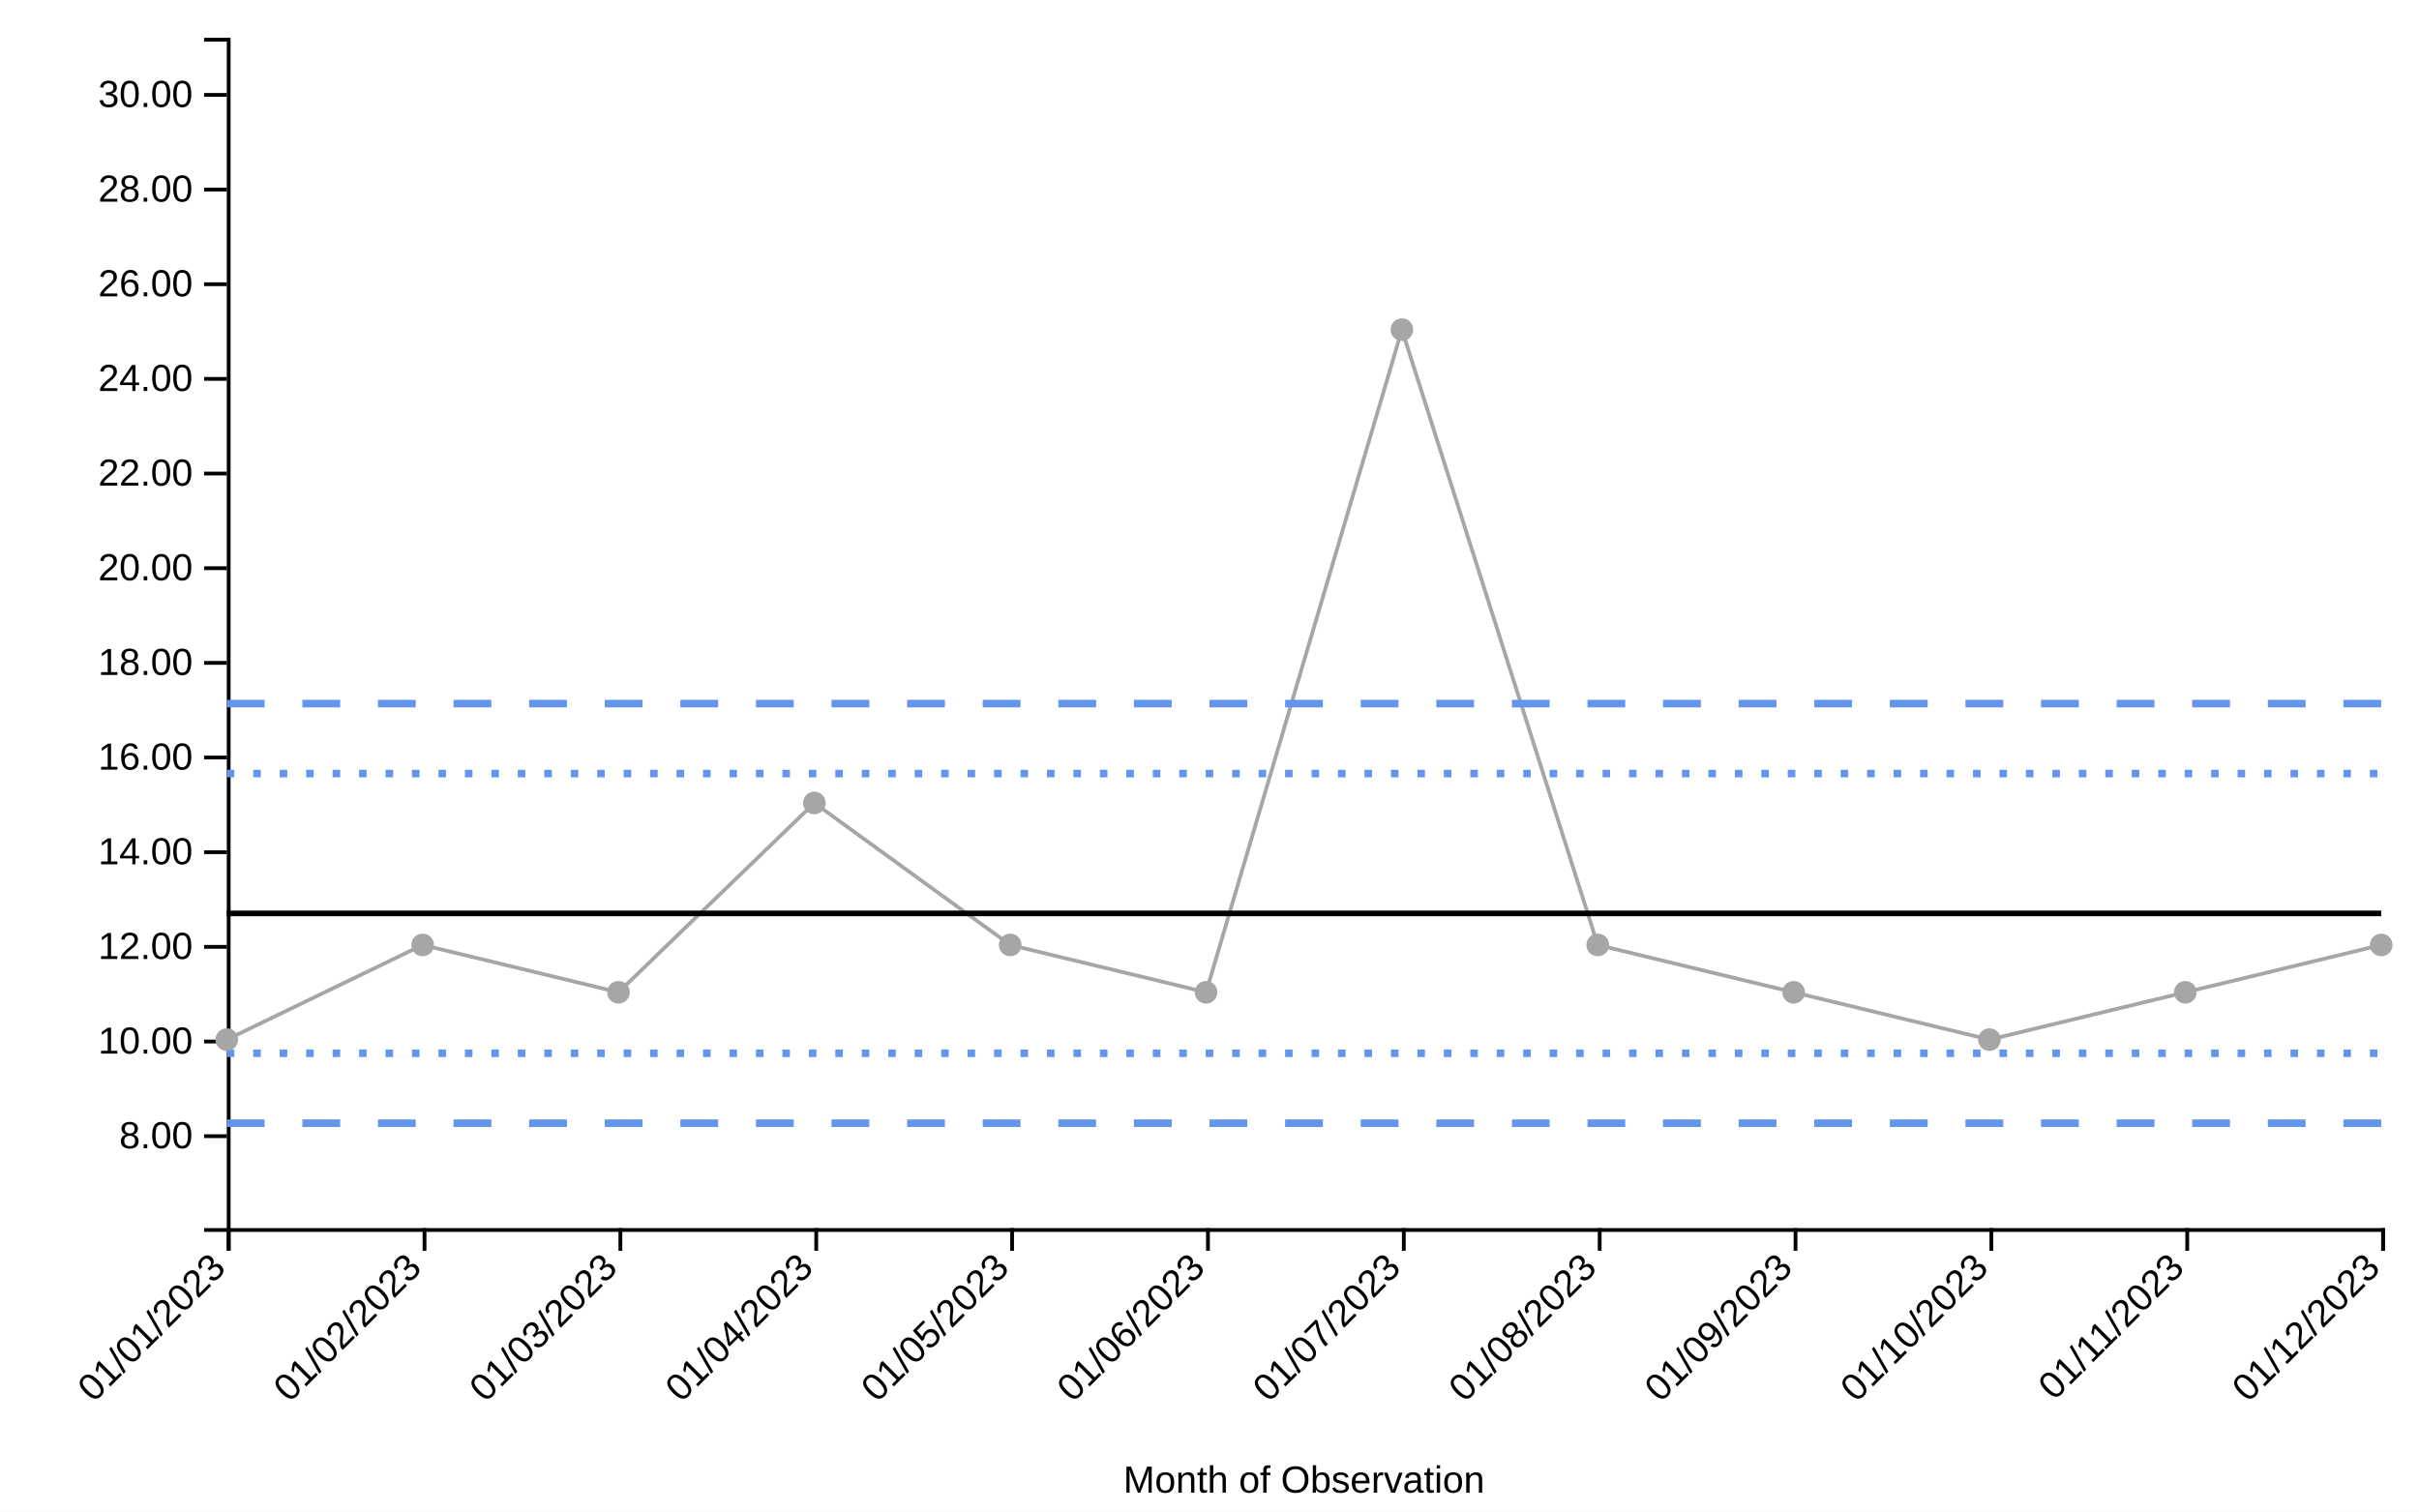
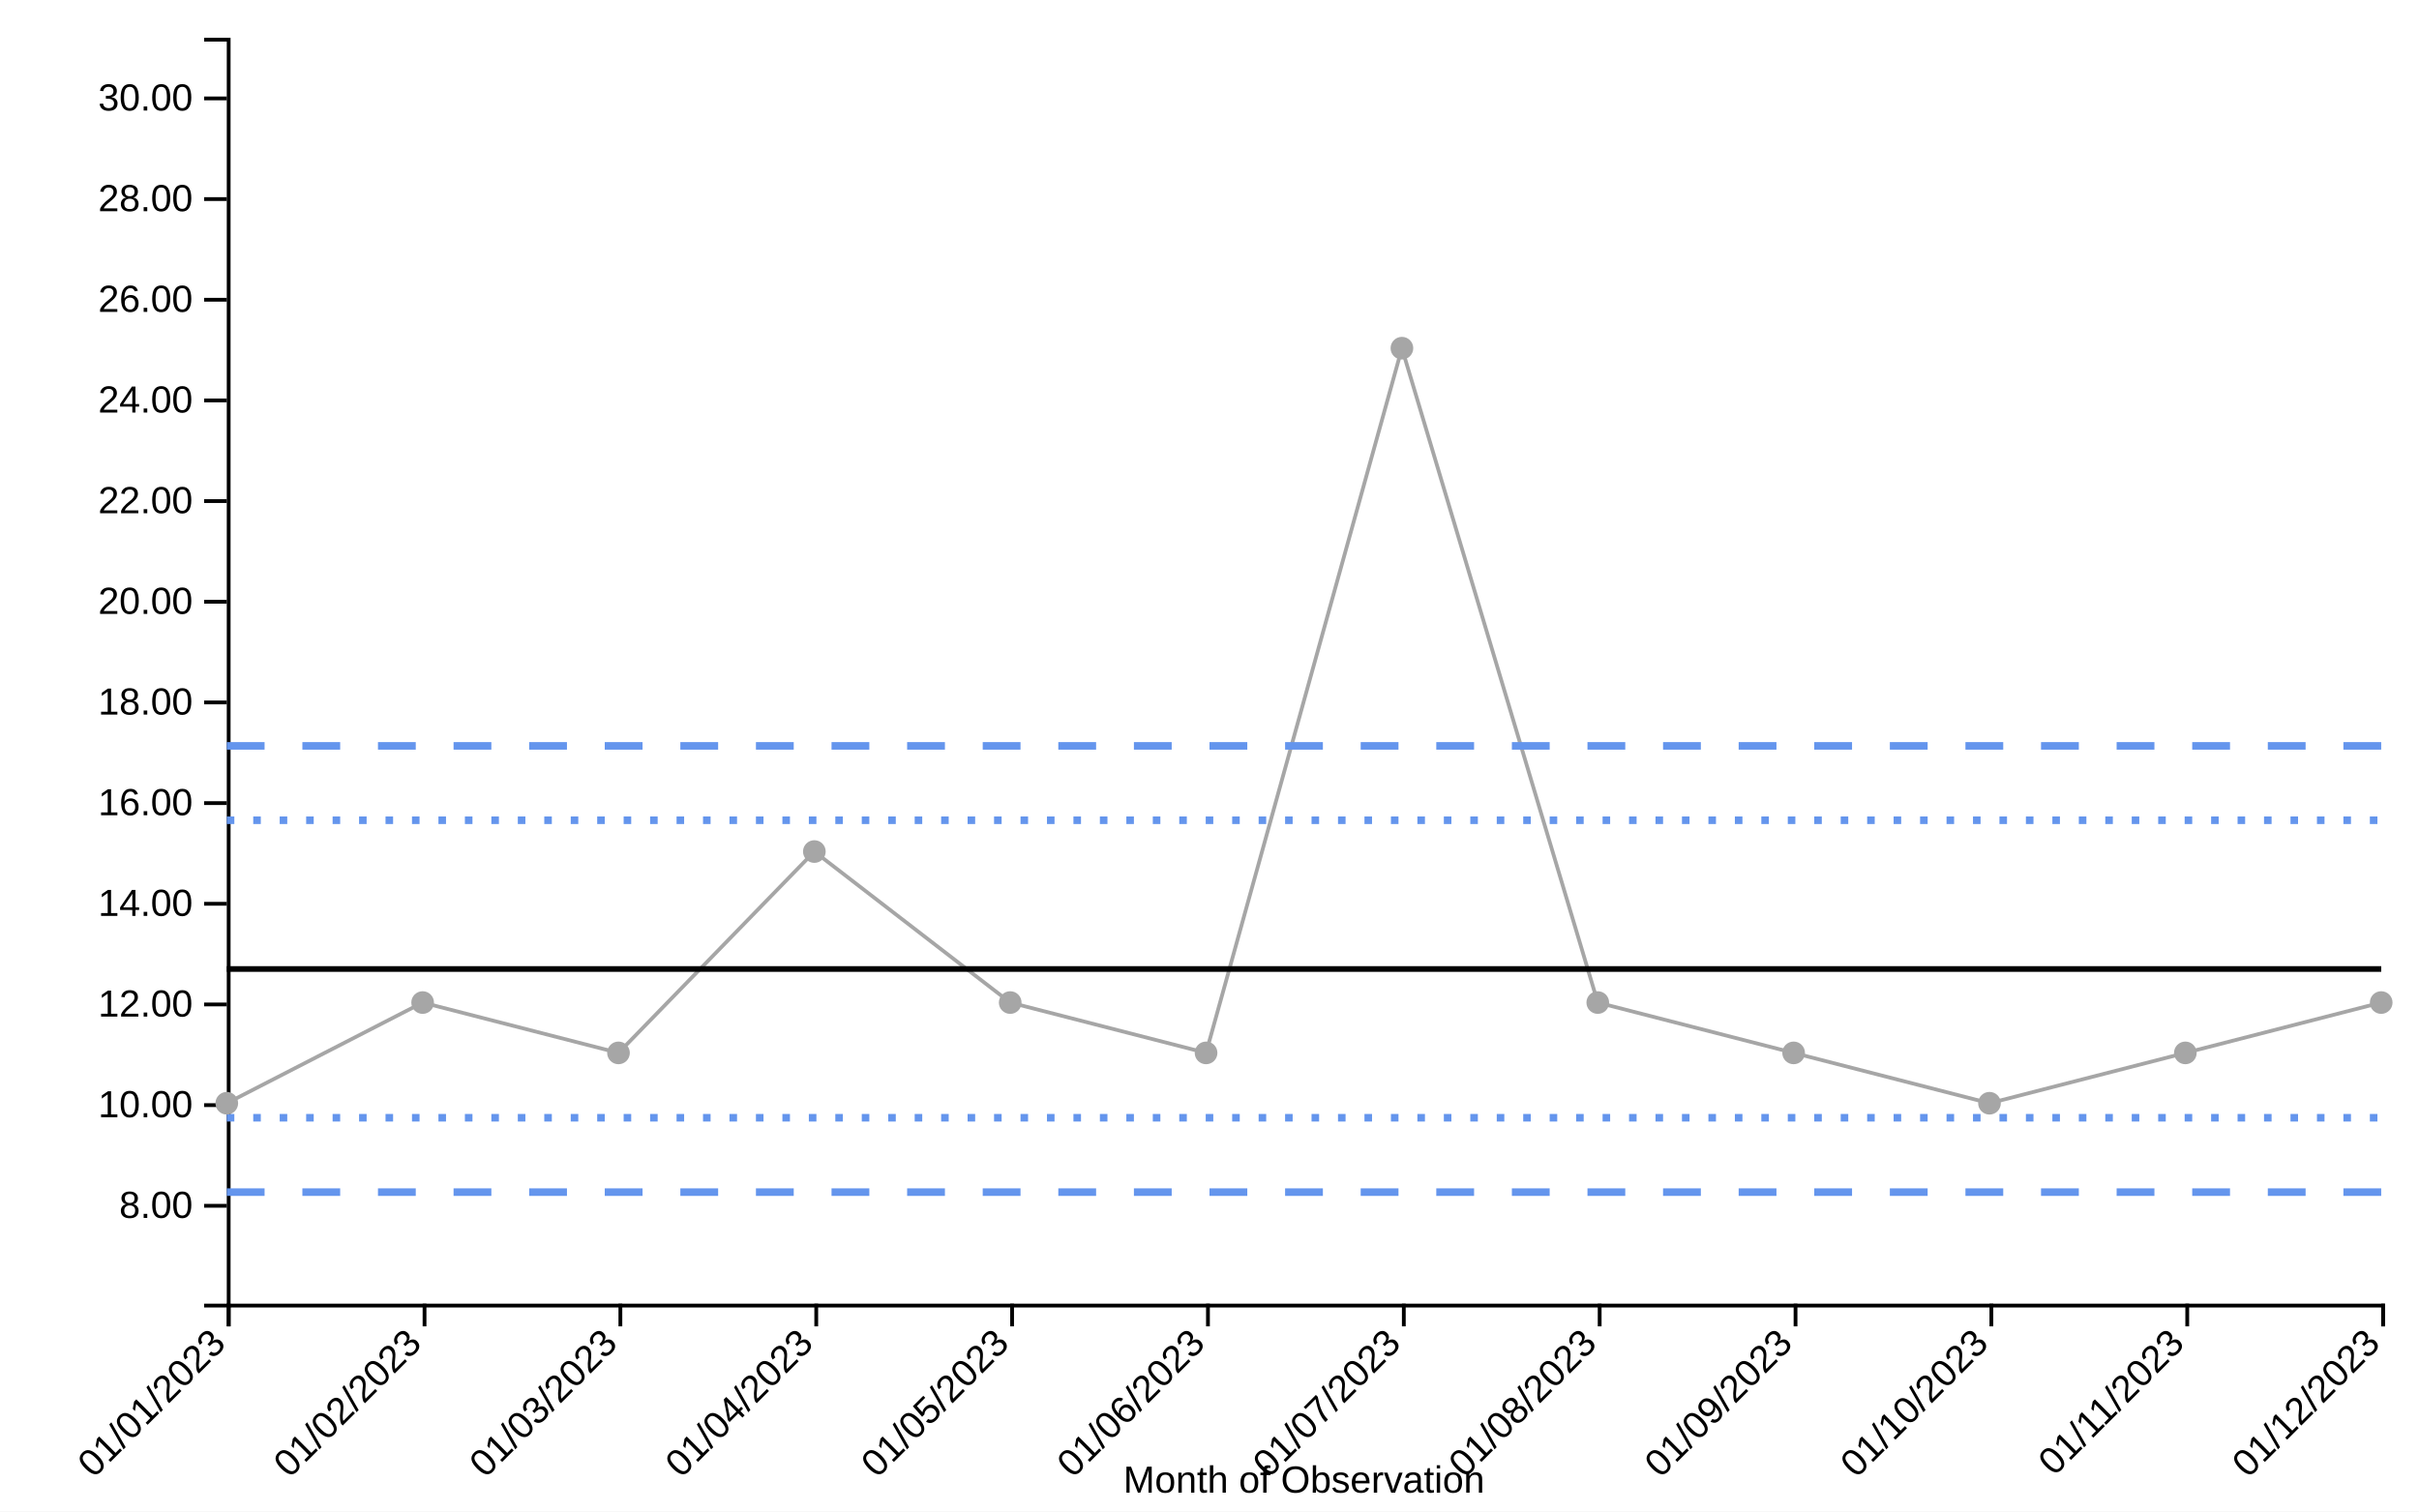
<svg xmlns="http://www.w3.org/2000/svg" viewBox="0 0 640 400" width="640px" height="400px">
  <rect x="0" y="0" width="100%" height="100%" fill="white" />
-   <line class="ttip-line-x" x1="0" x2="0" y1="10" y2="325" stroke-width="1px" stroke="black" style="stroke-opacity:0" />
+   <line class="ttip-line-x" x1="0" x2="0" y1="10" y2="345" stroke-width="1px" stroke="black" style="stroke-opacity:0" />
  <line class="ttip-line-y" x1="60" x2="630" y1="0" y2="0" stroke-width="1px" stroke="black" style="stroke-opacity:0" />
  <g class="gridgroup" />
-   <g class="xaxisgroup" fill="none" font-size="10" font-family="sans-serif" text-anchor="middle" color="#000000" transform="translate(0, 325)">
+   <g class="xaxisgroup" fill="none" font-size="10" font-family="sans-serif" text-anchor="middle" color="#000000" transform="translate(0, 345)">
    <path class="domain" stroke="currentColor" d="M60.5,6V0.5H630.5V6" />
    <g class="tick" opacity="1" transform="translate(60.5,0)">
      <line stroke="currentColor" y2="6" style="stroke:currentColor" />
      <text fill="currentColor" y="9" dy="-.15em" transform="rotate(-45)" style="font-size:10px;font-family:'Arial', sans-serif;fill:#000000;text-anchor:end" dx="-.8em">01/01/2023</text>
    </g>
    <g class="tick" opacity="1" transform="translate(112.3182,0)">
      <line stroke="currentColor" y2="6" style="stroke:currentColor" />
      <text fill="currentColor" y="9" dy="-.15em" transform="rotate(-45)" style="font-size:10px;font-family:'Arial', sans-serif;fill:#000000;text-anchor:end" dx="-.8em">01/02/2023</text>
    </g>
    <g class="tick" opacity="1" transform="translate(164.1364,0)">
      <line stroke="currentColor" y2="6" style="stroke:currentColor" />
      <text fill="currentColor" y="9" dy="-.15em" transform="rotate(-45)" style="font-size:10px;font-family:'Arial', sans-serif;fill:#000000;text-anchor:end" dx="-.8em">01/03/2023</text>
    </g>
    <g class="tick" opacity="1" transform="translate(215.9545,0)">
      <line stroke="currentColor" y2="6" style="stroke:currentColor" />
      <text fill="currentColor" y="9" dy="-.15em" transform="rotate(-45)" style="font-size:10px;font-family:'Arial', sans-serif;fill:#000000;text-anchor:end" dx="-.8em">01/04/2023</text>
    </g>
    <g class="tick" opacity="1" transform="translate(267.7727,0)">
      <line stroke="currentColor" y2="6" style="stroke:currentColor" />
      <text fill="currentColor" y="9" dy="-.15em" transform="rotate(-45)" style="font-size:10px;font-family:'Arial', sans-serif;fill:#000000;text-anchor:end" dx="-.8em">01/05/2023</text>
    </g>
    <g class="tick" opacity="1" transform="translate(319.5909,0)">
      <line stroke="currentColor" y2="6" style="stroke:currentColor" />
      <text fill="currentColor" y="9" dy="-.15em" transform="rotate(-45)" style="font-size:10px;font-family:'Arial', sans-serif;fill:#000000;text-anchor:end" dx="-.8em">01/06/2023</text>
    </g>
    <g class="tick" opacity="1" transform="translate(371.4091,0)">
      <line stroke="currentColor" y2="6" style="stroke:currentColor" />
      <text fill="currentColor" y="9" dy="-.15em" transform="rotate(-45)" style="font-size:10px;font-family:'Arial', sans-serif;fill:#000000;text-anchor:end" dx="-.8em">01/07/2023</text>
    </g>
    <g class="tick" opacity="1" transform="translate(423.2273,0)">
      <line stroke="currentColor" y2="6" style="stroke:currentColor" />
      <text fill="currentColor" y="9" dy="-.15em" transform="rotate(-45)" style="font-size:10px;font-family:'Arial', sans-serif;fill:#000000;text-anchor:end" dx="-.8em">01/08/2023</text>
    </g>
    <g class="tick" opacity="1" transform="translate(475.0455,0)">
      <line stroke="currentColor" y2="6" style="stroke:currentColor" />
      <text fill="currentColor" y="9" dy="-.15em" transform="rotate(-45)" style="font-size:10px;font-family:'Arial', sans-serif;fill:#000000;text-anchor:end" dx="-.8em">01/09/2023</text>
    </g>
    <g class="tick" opacity="1" transform="translate(526.8636,0)">
      <line stroke="currentColor" y2="6" style="stroke:currentColor" />
      <text fill="currentColor" y="9" dy="-.15em" transform="rotate(-45)" style="font-size:10px;font-family:'Arial', sans-serif;fill:#000000;text-anchor:end" dx="-.8em">01/10/2023</text>
    </g>
    <g class="tick" opacity="1" transform="translate(578.6818,0)">
      <line stroke="currentColor" y2="6" style="stroke:currentColor" />
      <text fill="currentColor" y="9" dy="-.15em" transform="rotate(-45)" style="font-size:10px;font-family:'Arial', sans-serif;fill:#000000;text-anchor:end" dx="-.8em">01/11/2023</text>
    </g>
    <g class="tick" opacity="1" transform="translate(630.5,0)">
      <line stroke="currentColor" y2="6" style="stroke:currentColor" />
      <text fill="currentColor" y="9" dy="-.15em" transform="rotate(-45)" style="font-size:10px;font-family:'Arial', sans-serif;fill:#000000;text-anchor:end" dx="-.8em">01/12/2023</text>
    </g>
  </g>
  <text class="xaxislabel" x="345" y="395" style="text-anchor:middle;font-size:10px;font-style:normal;font-family:'Arial', sans-serif;fill:#000000">Month of Observation</text>
  <g class="yaxisgroup" fill="none" font-size="10" font-family="sans-serif" text-anchor="end" color="#000000" transform="translate(60, 0)">
-     <path class="domain" stroke="currentColor" d="M-6,325.5H0.5V10.5H-6" />
-     <g class="tick" opacity="1" transform="translate(0,300.6713)">
+     <path class="domain" stroke="currentColor" d="M-6,345.5H0.5V10.5H-6" />
+     <g class="tick" opacity="1" transform="translate(0,319.0949)">
      <line stroke="currentColor" x2="-6" style="stroke:currentColor" />
      <text fill="currentColor" x="-9" dy="0.32em" transform="rotate(0)" style="font-size:10px;font-family:'Arial', sans-serif;fill:#000000">8.00</text>
    </g>
-     <g class="tick" opacity="1" transform="translate(0,275.6206)">
+     <g class="tick" opacity="1" transform="translate(0,292.4536)">
      <line stroke="currentColor" x2="-6" style="stroke:currentColor" />
      <text fill="currentColor" x="-9" dy="0.32em" transform="rotate(0)" style="font-size:10px;font-family:'Arial', sans-serif;fill:#000000">10.00</text>
    </g>
-     <g class="tick" opacity="1" transform="translate(0,250.5698)">
+     <g class="tick" opacity="1" transform="translate(0,265.8123)">
      <line stroke="currentColor" x2="-6" style="stroke:currentColor" />
      <text fill="currentColor" x="-9" dy="0.32em" transform="rotate(0)" style="font-size:10px;font-family:'Arial', sans-serif;fill:#000000">12.00</text>
    </g>
-     <g class="tick" opacity="1" transform="translate(0,225.519)">
+     <g class="tick" opacity="1" transform="translate(0,239.171)">
      <line stroke="currentColor" x2="-6" style="stroke:currentColor" />
      <text fill="currentColor" x="-9" dy="0.32em" transform="rotate(0)" style="font-size:10px;font-family:'Arial', sans-serif;fill:#000000">14.00</text>
    </g>
-     <g class="tick" opacity="1" transform="translate(0,200.4683)">
+     <g class="tick" opacity="1" transform="translate(0,212.5298)">
      <line stroke="currentColor" x2="-6" style="stroke:currentColor" />
      <text fill="currentColor" x="-9" dy="0.32em" transform="rotate(0)" style="font-size:10px;font-family:'Arial', sans-serif;fill:#000000">16.00</text>
    </g>
-     <g class="tick" opacity="1" transform="translate(0,175.4175)">
+     <g class="tick" opacity="1" transform="translate(0,185.8885)">
      <line stroke="currentColor" x2="-6" style="stroke:currentColor" />
      <text fill="currentColor" x="-9" dy="0.32em" transform="rotate(0)" style="font-size:10px;font-family:'Arial', sans-serif;fill:#000000">18.00</text>
    </g>
-     <g class="tick" opacity="1" transform="translate(0,150.3668)">
+     <g class="tick" opacity="1" transform="translate(0,159.2472)">
      <line stroke="currentColor" x2="-6" style="stroke:currentColor" />
      <text fill="currentColor" x="-9" dy="0.32em" transform="rotate(0)" style="font-size:10px;font-family:'Arial', sans-serif;fill:#000000">20.00</text>
    </g>
-     <g class="tick" opacity="1" transform="translate(0,125.316)">
+     <g class="tick" opacity="1" transform="translate(0,132.6059)">
      <line stroke="currentColor" x2="-6" style="stroke:currentColor" />
      <text fill="currentColor" x="-9" dy="0.32em" transform="rotate(0)" style="font-size:10px;font-family:'Arial', sans-serif;fill:#000000">22.00</text>
    </g>
-     <g class="tick" opacity="1" transform="translate(0,100.2652)">
+     <g class="tick" opacity="1" transform="translate(0,105.9646)">
      <line stroke="currentColor" x2="-6" style="stroke:currentColor" />
      <text fill="currentColor" x="-9" dy="0.32em" transform="rotate(0)" style="font-size:10px;font-family:'Arial', sans-serif;fill:#000000">24.00</text>
    </g>
-     <g class="tick" opacity="1" transform="translate(0,75.21447)">
+     <g class="tick" opacity="1" transform="translate(0,79.32332)">
      <line stroke="currentColor" x2="-6" style="stroke:currentColor" />
      <text fill="currentColor" x="-9" dy="0.32em" transform="rotate(0)" style="font-size:10px;font-family:'Arial', sans-serif;fill:#000000">26.00</text>
    </g>
-     <g class="tick" opacity="1" transform="translate(0,50.16371)">
+     <g class="tick" opacity="1" transform="translate(0,52.68204)">
      <line stroke="currentColor" x2="-6" style="stroke:currentColor" />
      <text fill="currentColor" x="-9" dy="0.32em" transform="rotate(0)" style="font-size:10px;font-family:'Arial', sans-serif;fill:#000000">28.00</text>
    </g>
-     <g class="tick" opacity="1" transform="translate(0,25.11294)">
+     <g class="tick" opacity="1" transform="translate(0,26.04075)">
      <line stroke="currentColor" x2="-6" style="stroke:currentColor" />
      <text fill="currentColor" x="-9" dy="0.32em" transform="rotate(0)" style="font-size:10px;font-family:'Arial', sans-serif;fill:#000000">30.00</text>
    </g>
  </g>
-   <text class="yaxislabel" x="15" y="167.5" transform="rotate(-90, 15, 167.5)" style="text-anchor:middle;font-size:10px;font-style:normal;font-family:'Arial', sans-serif;fill:#000000" />
+   <text class="yaxislabel" x="15" y="177.5" transform="rotate(-90, 15, 177.5)" style="text-anchor:middle;font-size:10px;font-style:normal;font-family:'Arial', sans-serif;fill:#000000" />
  <g class="linesgroup">
    <g class="values-linegroup" style="stroke-opacity:1">
-       <path d="M60,275.121L111.818,250.07L163.636,262.595L215.455,212.494L267.273,250.07L319.091,262.595L370.909,87.24L422.727,250.07L474.545,262.595L526.364,275.121L578.182,262.595L630,250.07" fill="none" stroke="#A6A6A6" stroke-width="1" stroke-dasharray="10 0" />
+       <path d="M60,291.954L111.818,265.312L163.636,278.633L215.455,225.35L267.273,265.312L319.091,278.633L370.909,92.144L422.727,265.312L474.545,278.633L526.364,291.954L578.182,278.633L630,265.312" fill="none" stroke="#A6A6A6" stroke-width="1" stroke-dasharray="10 0" />
    </g>
    <g class="target-linegroup" style="stroke-opacity:1">
-       <path d="M60,241.72L111.818,241.72L163.636,241.72L215.455,241.72L267.273,241.72L319.091,241.72L370.909,241.72L422.727,241.72L474.545,241.72L526.364,241.72L578.182,241.72L630,241.72" fill="none" stroke="#000000" stroke-width="1.5" stroke-dasharray="10 0" />
+       <path d="M60,256.432L111.818,256.432L163.636,256.432L215.455,256.432L267.273,256.432L319.091,256.432L370.909,256.432L422.727,256.432L474.545,256.432L526.364,256.432L578.182,256.432L630,256.432" fill="none" stroke="#000000" stroke-width="1.5" stroke-dasharray="10 0" />
    </g>
    <g class="ll99-linegroup" style="stroke-opacity:1">
-       <path d="M60,297.24L111.818,297.24L163.636,297.24L215.455,297.24L267.273,297.24L319.091,297.24L370.909,297.24L422.727,297.24L474.545,297.24L526.364,297.24L578.182,297.24L630,297.24" fill="none" stroke="#6495ED" stroke-width="2" stroke-dasharray="10 10" />
+       <path d="M60,315.477L111.818,315.477L163.636,315.477L215.455,315.477L267.273,315.477L319.091,315.477L370.909,315.477L422.727,315.477L474.545,315.477L526.364,315.477L578.182,315.477L630,315.477" fill="none" stroke="#6495ED" stroke-width="2" stroke-dasharray="10 10" />
    </g>
    <g class="ul99-linegroup" style="stroke-opacity:1">
-       <path d="M60,186.199L111.818,186.199L163.636,186.199L215.455,186.199L267.273,186.199L319.091,186.199L370.909,186.199L422.727,186.199L474.545,186.199L526.364,186.199L578.182,186.199L630,186.199" fill="none" stroke="#6495ED" stroke-width="2" stroke-dasharray="10 10" />
+       <path d="M60,197.386L111.818,197.386L163.636,197.386L215.455,197.386L267.273,197.386L319.091,197.386L370.909,197.386L422.727,197.386L474.545,197.386L526.364,197.386L578.182,197.386L630,197.386" fill="none" stroke="#6495ED" stroke-width="2" stroke-dasharray="10 10" />
    </g>
    <g class="ll95-linegroup" style="stroke-opacity:1">
-       <path d="M60,278.733L111.818,278.733L163.636,278.733L215.455,278.733L267.273,278.733L319.091,278.733L370.909,278.733L422.727,278.733L474.545,278.733L526.364,278.733L578.182,278.733L630,278.733" fill="none" stroke="#6495ED" stroke-width="2" stroke-dasharray="2 5" />
+       <path d="M60,295.795L111.818,295.795L163.636,295.795L215.455,295.795L267.273,295.795L319.091,295.795L370.909,295.795L422.727,295.795L474.545,295.795L526.364,295.795L578.182,295.795L630,295.795" fill="none" stroke="#6495ED" stroke-width="2" stroke-dasharray="2 5" />
    </g>
    <g class="ul95-linegroup" style="stroke-opacity:1">
-       <path d="M60,204.706L111.818,204.706L163.636,204.706L215.455,204.706L267.273,204.706L319.091,204.706L370.909,204.706L422.727,204.706L474.545,204.706L526.364,204.706L578.182,204.706L630,204.706" fill="none" stroke="#6495ED" stroke-width="2" stroke-dasharray="2 5" />
+       <path d="M60,217.068L111.818,217.068L163.636,217.068L215.455,217.068L267.273,217.068L319.091,217.068L370.909,217.068L422.727,217.068L474.545,217.068L526.364,217.068L578.182,217.068L630,217.068" fill="none" stroke="#6495ED" stroke-width="2" stroke-dasharray="2 5" />
    </g>
  </g>
  <g class="dotsgroup">
-     <path transform="translate(60, 275.1206)" d="M2.5,0A2.5,2.5,0,1,1,-2.5,0A2.5,2.5,0,1,1,2.5,0" style="fill:#A6A6A6;stroke:#A6A6A6;stroke-width:1;fill-opacity:1;stroke-opacity:1" />
-     <path transform="translate(111.8182, 250.0698)" d="M2.5,0A2.5,2.5,0,1,1,-2.5,0A2.5,2.5,0,1,1,2.5,0" style="fill:#A6A6A6;stroke:#A6A6A6;stroke-width:1;fill-opacity:1;stroke-opacity:1" />
-     <path transform="translate(163.6364, 262.5952)" d="M2.5,0A2.5,2.5,0,1,1,-2.5,0A2.5,2.5,0,1,1,2.5,0" style="fill:#A6A6A6;stroke:#A6A6A6;stroke-width:1;fill-opacity:1;stroke-opacity:1" />
-     <path transform="translate(215.4545, 212.4937)" d="M2.5,0A2.5,2.5,0,1,1,-2.5,0A2.5,2.5,0,1,1,2.5,0" style="fill:#A6A6A6;stroke:#A6A6A6;stroke-width:1;fill-opacity:1;stroke-opacity:1" />
-     <path transform="translate(267.2727, 250.0698)" d="M2.5,0A2.5,2.5,0,1,1,-2.5,0A2.5,2.5,0,1,1,2.5,0" style="fill:#A6A6A6;stroke:#A6A6A6;stroke-width:1;fill-opacity:1;stroke-opacity:1" />
-     <path transform="translate(319.0909, 262.5952)" d="M2.5,0A2.5,2.5,0,1,1,-2.5,0A2.5,2.5,0,1,1,2.5,0" style="fill:#A6A6A6;stroke:#A6A6A6;stroke-width:1;fill-opacity:1;stroke-opacity:1" />
-     <path transform="translate(370.9091, 87.23985)" d="M2.5,0A2.5,2.5,0,1,1,-2.5,0A2.5,2.5,0,1,1,2.5,0" style="fill:#A6A6A6;stroke:#A6A6A6;stroke-width:1;fill-opacity:1;stroke-opacity:1" />
-     <path transform="translate(422.7273, 250.0698)" d="M2.5,0A2.5,2.5,0,1,1,-2.5,0A2.5,2.5,0,1,1,2.5,0" style="fill:#A6A6A6;stroke:#A6A6A6;stroke-width:1;fill-opacity:1;stroke-opacity:1" />
-     <path transform="translate(474.5455, 262.5952)" d="M2.5,0A2.5,2.5,0,1,1,-2.5,0A2.5,2.5,0,1,1,2.5,0" style="fill:#A6A6A6;stroke:#A6A6A6;stroke-width:1;fill-opacity:1;stroke-opacity:1" />
-     <path transform="translate(526.3636, 275.1206)" d="M2.5,0A2.5,2.5,0,1,1,-2.5,0A2.5,2.5,0,1,1,2.5,0" style="fill:#A6A6A6;stroke:#A6A6A6;stroke-width:1;fill-opacity:1;stroke-opacity:1" />
-     <path transform="translate(578.1818, 262.5952)" d="M2.5,0A2.5,2.5,0,1,1,-2.5,0A2.5,2.5,0,1,1,2.5,0" style="fill:#A6A6A6;stroke:#A6A6A6;stroke-width:1;fill-opacity:1;stroke-opacity:1" />
-     <path transform="translate(630, 250.0698)" d="M2.5,0A2.5,2.5,0,1,1,-2.5,0A2.5,2.5,0,1,1,2.5,0" style="fill:#A6A6A6;stroke:#A6A6A6;stroke-width:1;fill-opacity:1;stroke-opacity:1" />
+     <path transform="translate(60, 291.9536)" d="M2.5,0A2.5,2.5,0,1,1,-2.5,0A2.5,2.5,0,1,1,2.5,0" style="fill:#A6A6A6;stroke:#A6A6A6;stroke-width:1;fill-opacity:1;stroke-opacity:1" />
+     <path transform="translate(111.8182, 265.3123)" d="M2.5,0A2.5,2.5,0,1,1,-2.5,0A2.5,2.5,0,1,1,2.5,0" style="fill:#A6A6A6;stroke:#A6A6A6;stroke-width:1;fill-opacity:1;stroke-opacity:1" />
+     <path transform="translate(163.6364, 278.633)" d="M2.5,0A2.5,2.5,0,1,1,-2.5,0A2.5,2.5,0,1,1,2.5,0" style="fill:#A6A6A6;stroke:#A6A6A6;stroke-width:1;fill-opacity:1;stroke-opacity:1" />
+     <path transform="translate(215.4545, 225.3504)" d="M2.5,0A2.5,2.5,0,1,1,-2.5,0A2.5,2.5,0,1,1,2.5,0" style="fill:#A6A6A6;stroke:#A6A6A6;stroke-width:1;fill-opacity:1;stroke-opacity:1" />
+     <path transform="translate(267.2727, 265.3123)" d="M2.5,0A2.5,2.5,0,1,1,-2.5,0A2.5,2.5,0,1,1,2.5,0" style="fill:#A6A6A6;stroke:#A6A6A6;stroke-width:1;fill-opacity:1;stroke-opacity:1" />
+     <path transform="translate(319.0909, 278.633)" d="M2.5,0A2.5,2.5,0,1,1,-2.5,0A2.5,2.5,0,1,1,2.5,0" style="fill:#A6A6A6;stroke:#A6A6A6;stroke-width:1;fill-opacity:1;stroke-opacity:1" />
+     <path transform="translate(370.9091, 92.14397)" d="M2.5,0A2.5,2.5,0,1,1,-2.5,0A2.5,2.5,0,1,1,2.5,0" style="fill:#A6A6A6;stroke:#A6A6A6;stroke-width:1;fill-opacity:1;stroke-opacity:1" />
+     <path transform="translate(422.7273, 265.3123)" d="M2.5,0A2.5,2.5,0,1,1,-2.5,0A2.5,2.5,0,1,1,2.5,0" style="fill:#A6A6A6;stroke:#A6A6A6;stroke-width:1;fill-opacity:1;stroke-opacity:1" />
+     <path transform="translate(474.5455, 278.633)" d="M2.5,0A2.5,2.5,0,1,1,-2.5,0A2.5,2.5,0,1,1,2.5,0" style="fill:#A6A6A6;stroke:#A6A6A6;stroke-width:1;fill-opacity:1;stroke-opacity:1" />
+     <path transform="translate(526.3636, 291.9536)" d="M2.5,0A2.5,2.5,0,1,1,-2.5,0A2.5,2.5,0,1,1,2.5,0" style="fill:#A6A6A6;stroke:#A6A6A6;stroke-width:1;fill-opacity:1;stroke-opacity:1" />
+     <path transform="translate(578.1818, 278.633)" d="M2.5,0A2.5,2.5,0,1,1,-2.5,0A2.5,2.5,0,1,1,2.5,0" style="fill:#A6A6A6;stroke:#A6A6A6;stroke-width:1;fill-opacity:1;stroke-opacity:1" />
+     <path transform="translate(630, 265.3123)" d="M2.5,0A2.5,2.5,0,1,1,-2.5,0A2.5,2.5,0,1,1,2.5,0" style="fill:#A6A6A6;stroke:#A6A6A6;stroke-width:1;fill-opacity:1;stroke-opacity:1" />
  </g>
</svg>
